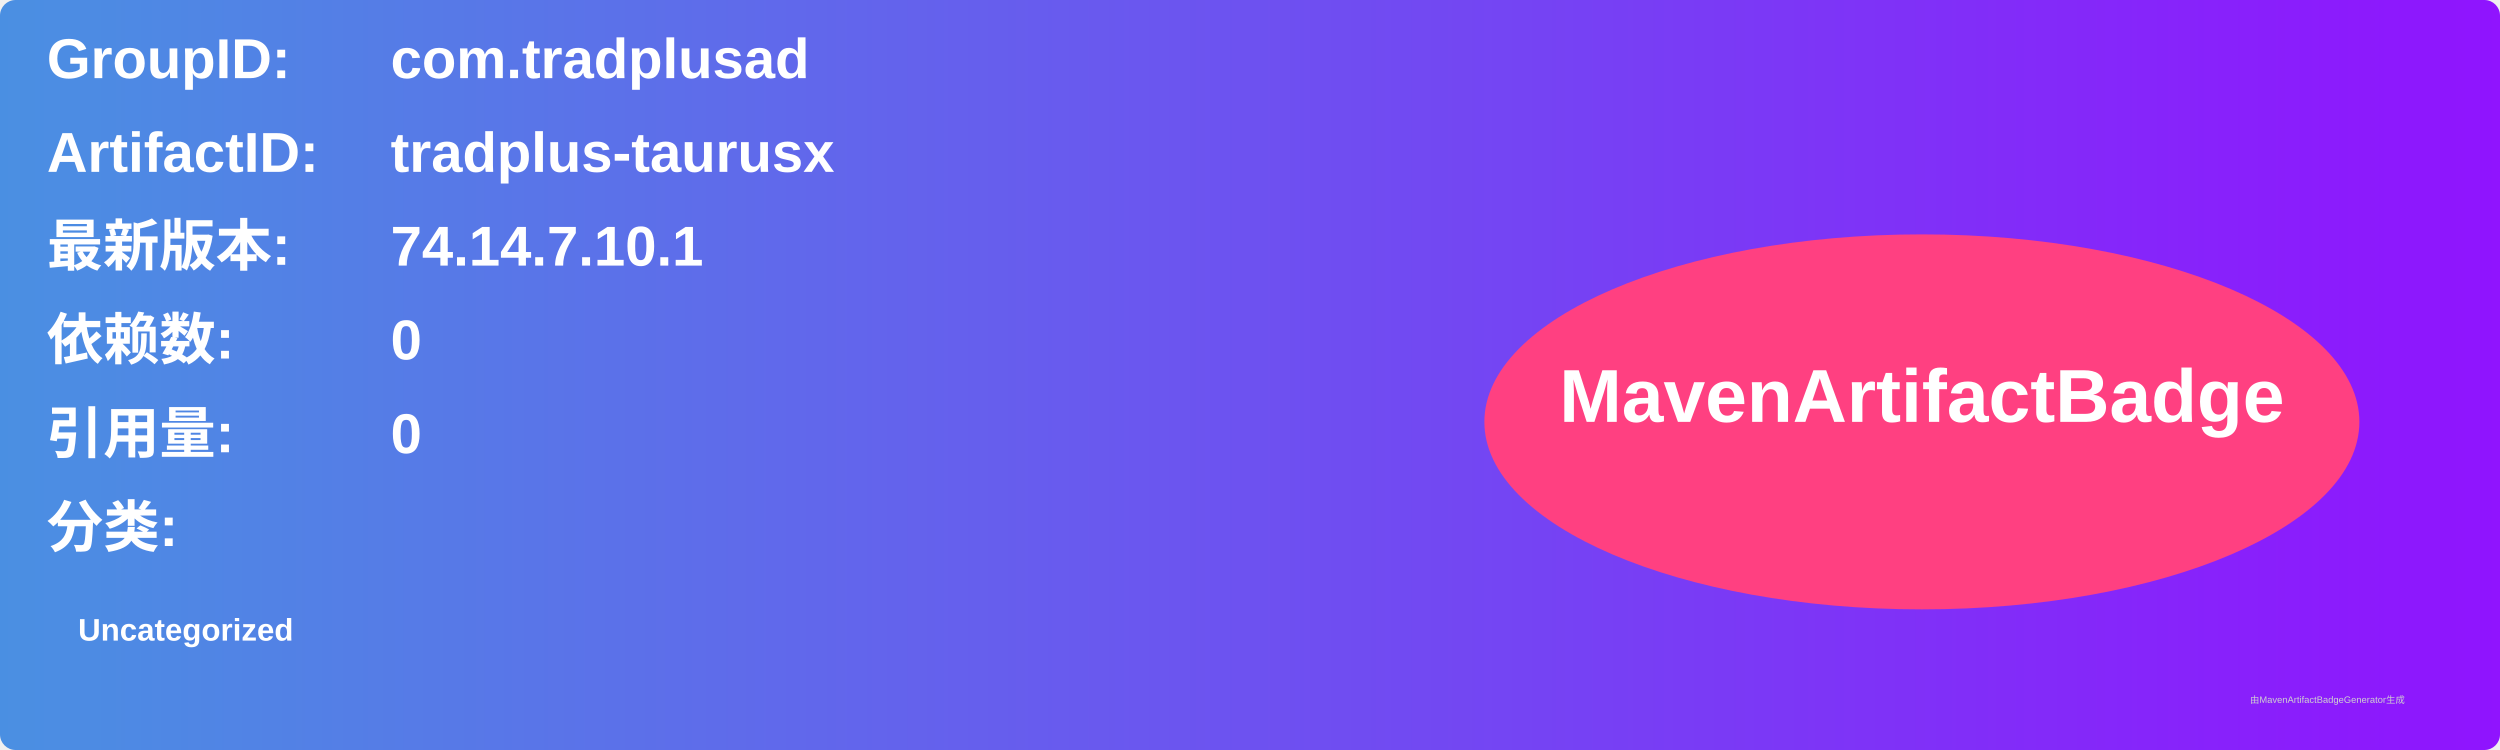
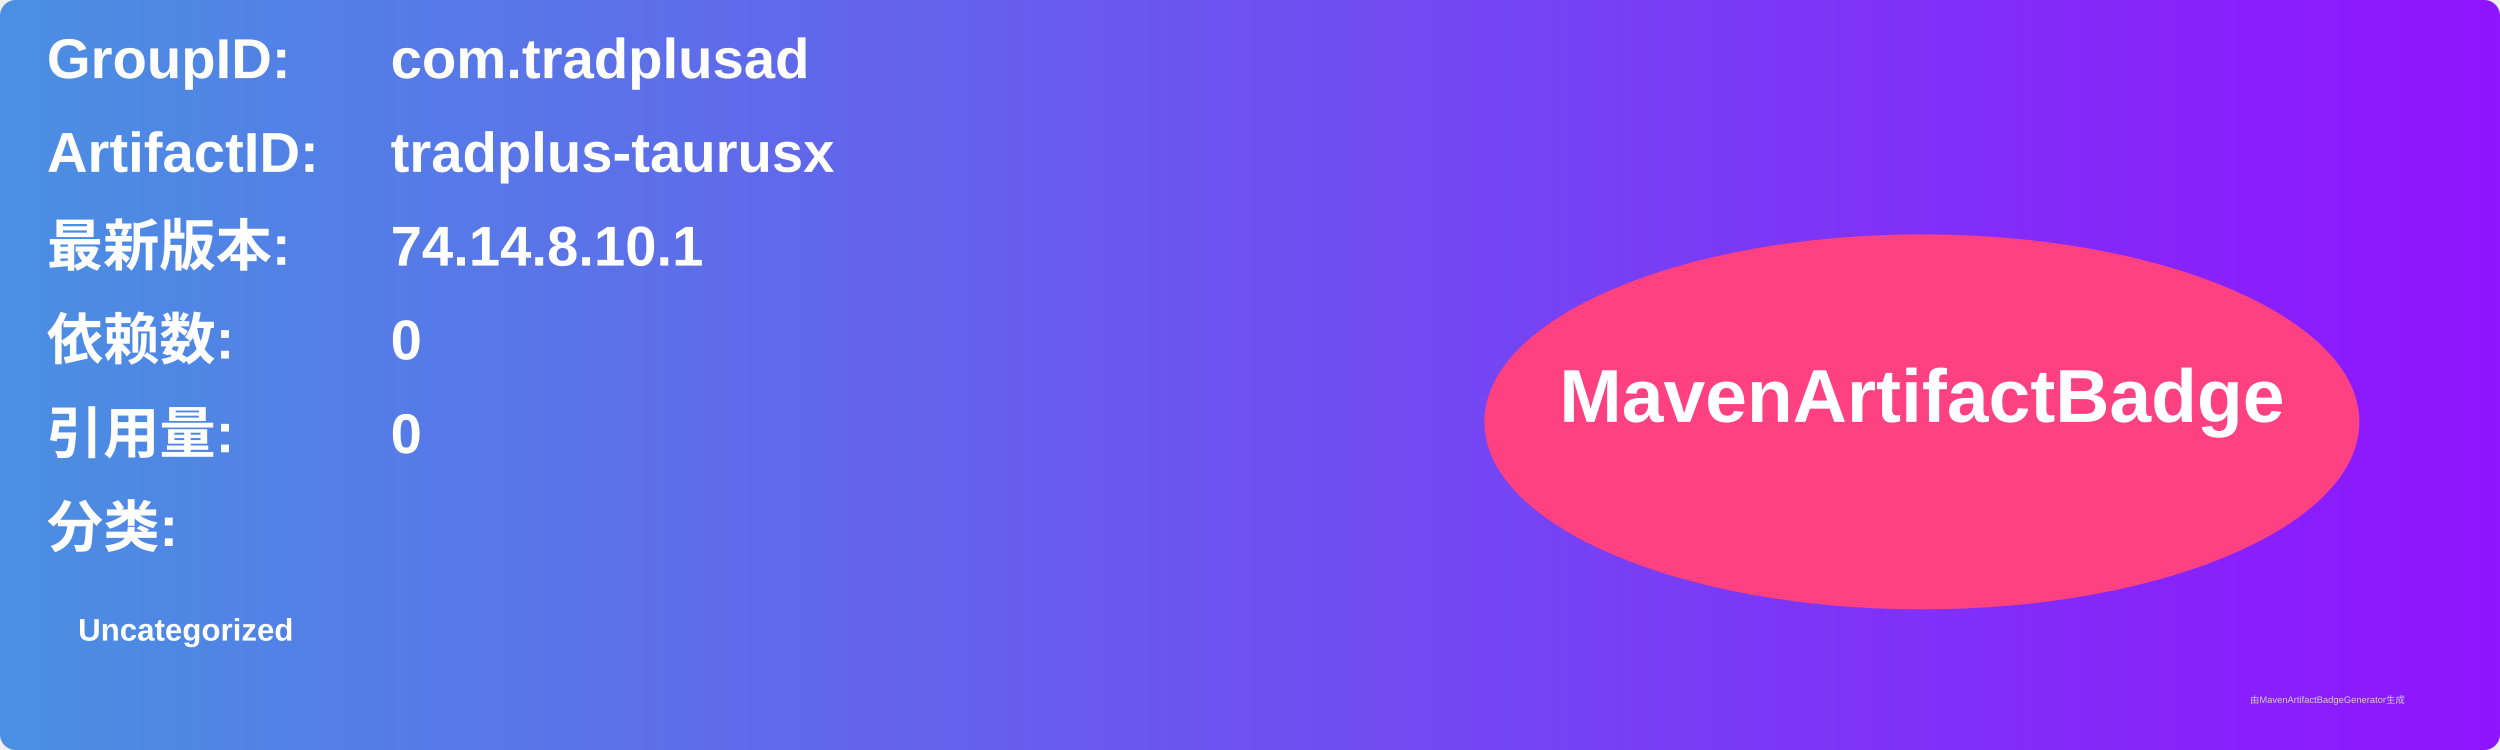
<svg xmlns="http://www.w3.org/2000/svg" width="800" height="240" viewBox="0 0 800 240">
  <linearGradient id="grad" x1="0%" y1="0%" x2="100%" y2="0%">
    <stop offset="0%" stop-color="#4a90e2" />
    <stop offset="100%" stop-color="#9013fe" />
  </linearGradient>
  <rect width="100%" height="100%" rx="5" ry="5" fill="url(#grad)" />
  <g transform="translate(15, 15)">
    <text x="0" y="10" font-family="Arial" font-size="18" fill="white" font-weight="bold" width="260">GroupID:</text>
    <text x="110" y="10" font-family="Arial" font-size="18" fill="white" font-weight="bold" width="460">com.tradplusad</text>
    <text x="0" y="40" font-family="Arial" font-size="18" fill="white" font-weight="bold" width="260">ArtifactID:</text>
    <text x="110" y="40" font-family="Arial" font-size="18" fill="white" font-weight="bold" width="460">tradplus-taurusx</text>
    <text x="0" y="70" font-family="Arial" font-size="18" fill="white" font-weight="bold">最新版本:</text>
    <text x="110" y="70" font-family="Arial" font-size="18" fill="white" font-weight="bold">
-       <tspan font-weight="bold">74.14.7.10.1</tspan>
+       <tspan font-weight="bold">74.14.8.10.1</tspan>
    </text>
    <text x="0" y="100" font-family="Arial" font-size="18" fill="white" font-weight="bold">依赖数: </text>
    <text x="110" y="100" font-family="Arial" font-size="18" fill="white">
      <tspan font-weight="bold">0</tspan>
    </text>
    <text x="0" y="130" font-family="Arial" font-size="18" fill="white" font-weight="bold">引用量: </text>
    <text x="110" y="130" font-family="Arial" font-size="18" fill="white">
      <tspan font-weight="bold">0</tspan>
    </text>
    <text x="0" y="160" font-family="Arial" font-size="18" fill="white" font-weight="bold">分类:</text>
    <text x="10" y="190" font-family="Arial" font-size="10" fill="white">
      <tspan font-weight="bold">Uncategorized</tspan>
    </text>
    <ellipse cx="600" cy="120" rx="140" ry="60" fill="#ff4081" />
    <text x="600" y="120" text-anchor="middle" font-family="Arial" font-size="24" fill="white" font-weight="bold">MavenArtifactBadge</text>
  </g>
  <text x="720" y="225" font-family="Arial" font-size="3" fill="#d0d0d0">由MavenArtifactBadgeGenerator生成</text>
</svg>
